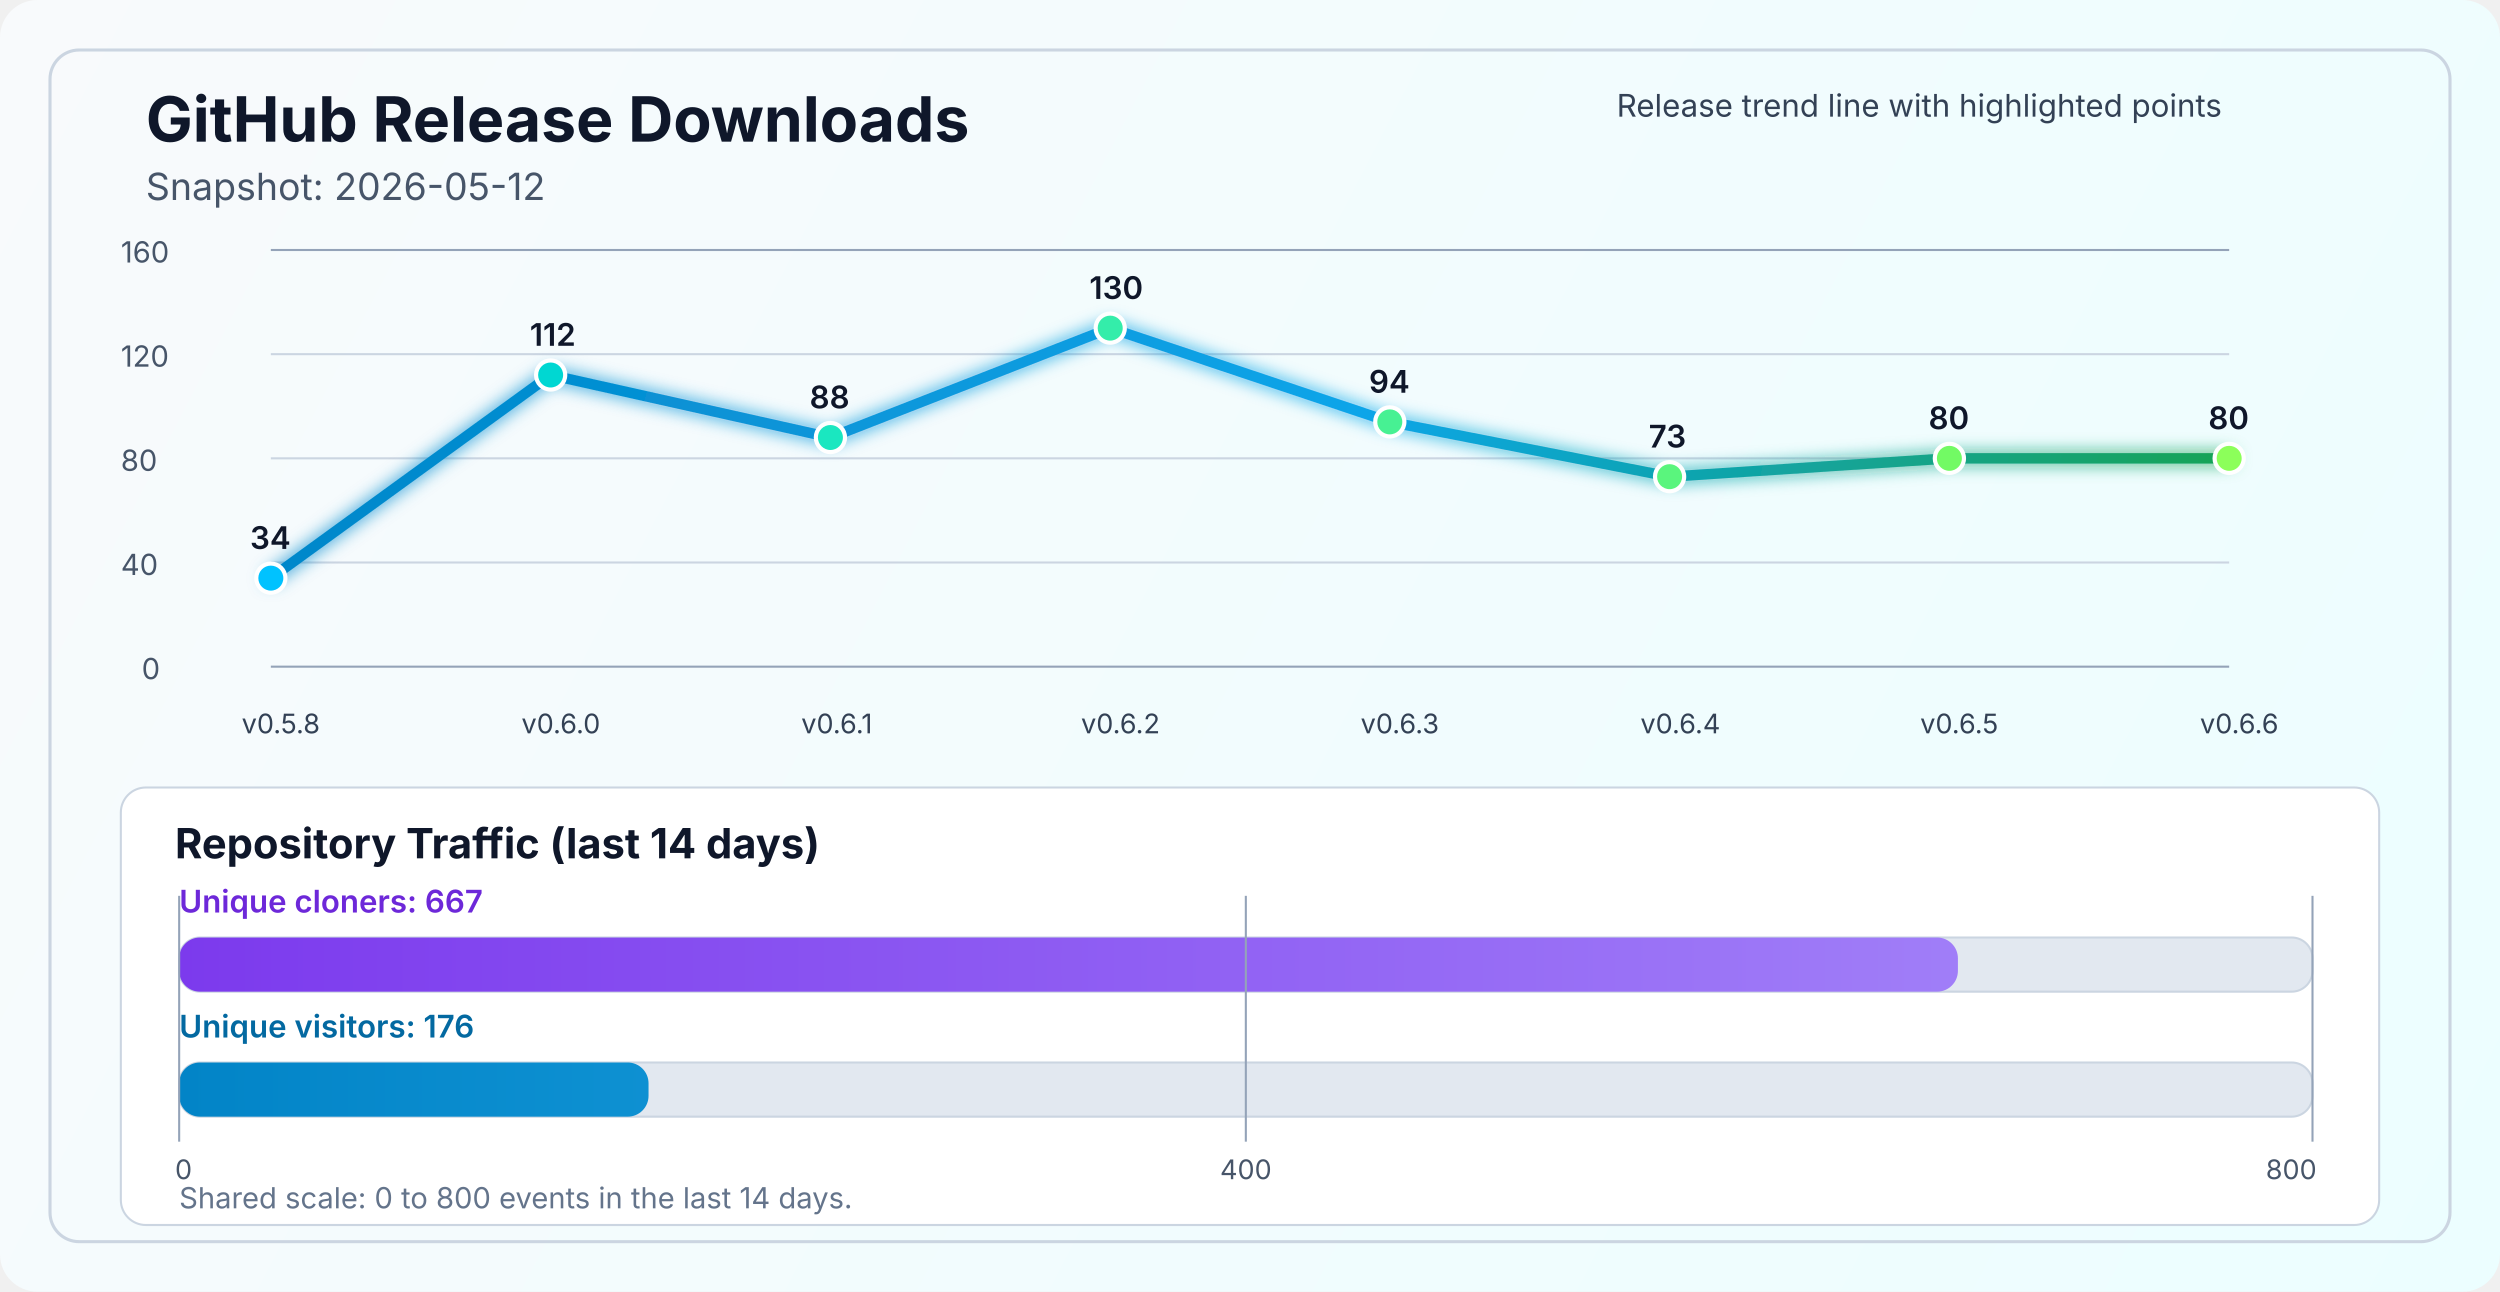
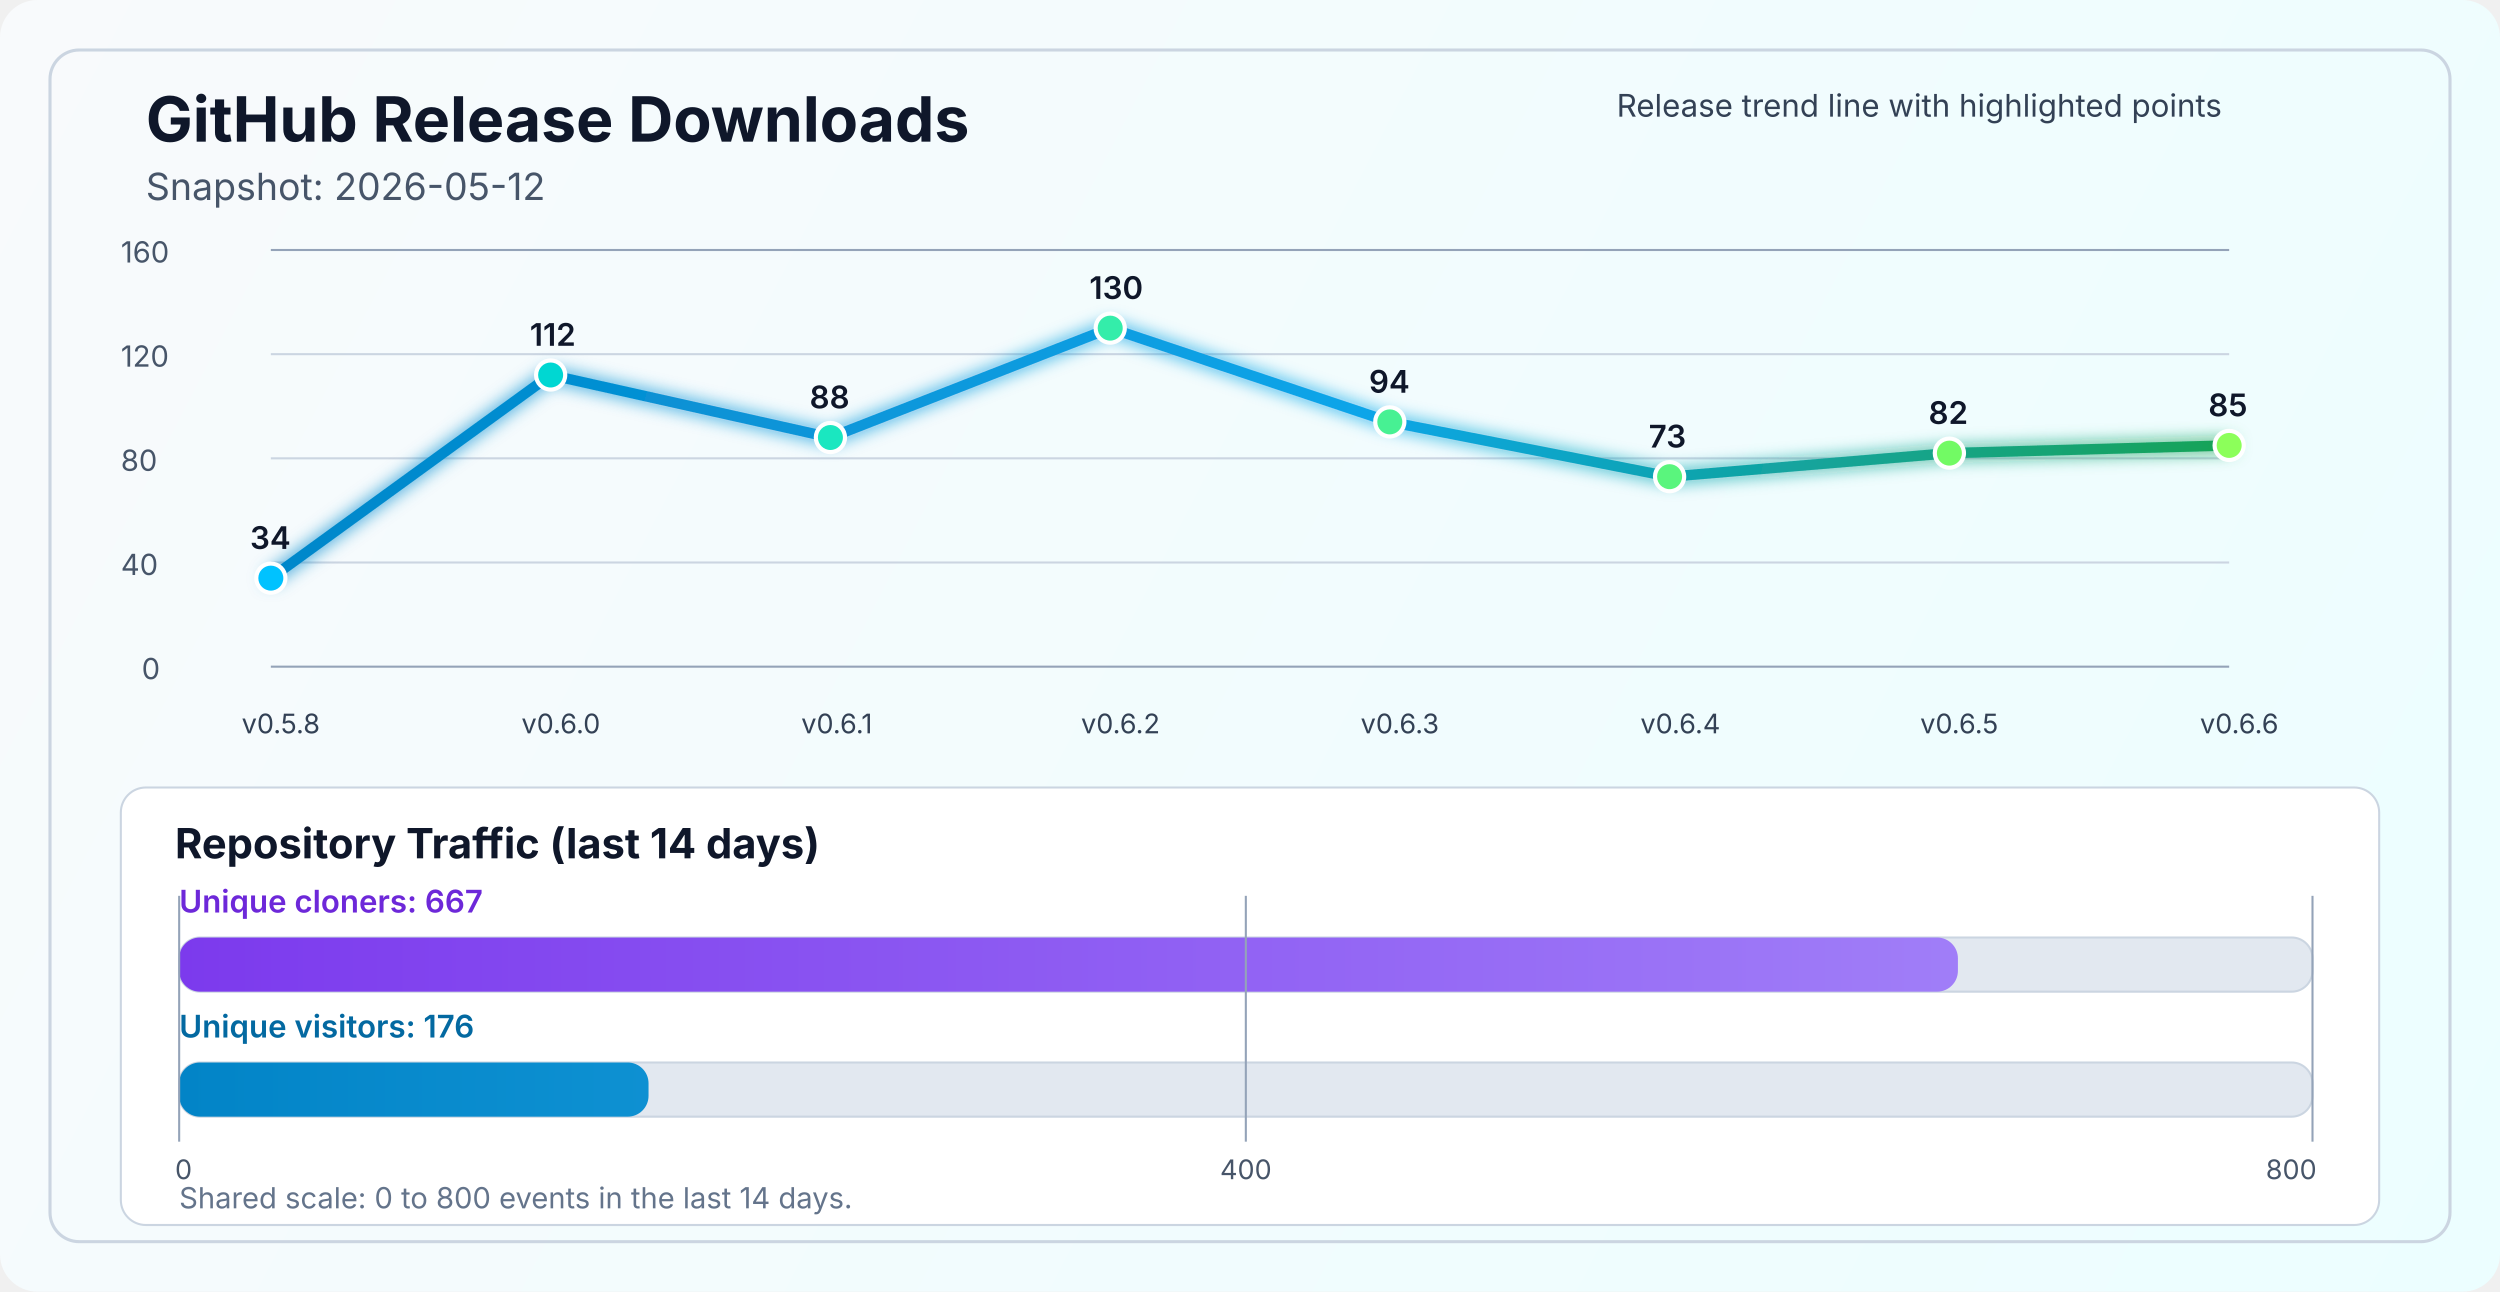
<svg xmlns="http://www.w3.org/2000/svg" width="1200" height="620" viewBox="0 0 1200 620" fill="none" role="img" aria-labelledby="title desc">
  <defs>
    <linearGradient id="bg" x1="0" y1="0" x2="1200" y2="620" gradientUnits="userSpaceOnUse">
      <stop stop-color="#F8FAFC" />
      <stop offset="1" stop-color="#ECFEFF" />
    </linearGradient>
    <linearGradient id="line" x1="130" y1="86" x2="1070" y2="340" gradientUnits="userSpaceOnUse">
      <stop stop-color="#0284C7" />
      <stop offset="0.55" stop-color="#0EA5E9" />
      <stop offset="1" stop-color="#16A34A" />
    </linearGradient>
    <linearGradient id="cloneFill" x1="86" y1="450" x2="1110" y2="450" gradientUnits="userSpaceOnUse">
      <stop stop-color="#7C3AED" />
      <stop offset="1" stop-color="#A78BFA" />
    </linearGradient>
    <linearGradient id="viewFill" x1="86" y1="482" x2="1110" y2="482" gradientUnits="userSpaceOnUse">
      <stop stop-color="#0284C7" />
      <stop offset="1" stop-color="#38BDF8" />
    </linearGradient>
    <filter id="glow" x="-50%" y="-50%" width="200%" height="200%">
      <feGaussianBlur stdDeviation="4" result="blur" />
      <feMerge>
        <feMergeNode in="blur" />
        <feMergeNode in="SourceGraphic" />
      </feMerge>
    </filter>
  </defs>
  <rect width="1200" height="620" rx="18" fill="url(#bg)" />
  <rect x="24" y="24" width="1152" height="572" rx="14" stroke="#CBD5E1" stroke-width="1.5" />
  <text x="70" y="68" fill="#0F172A" font-size="30" font-family="SF Pro Display, -apple-system, BlinkMacSystemFont, Segoe UI, sans-serif" font-weight="700">GitHub Release Downloads</text>
  <text x="70" y="96" fill="#475569" font-size="18" font-family="SF Pro Text, -apple-system, BlinkMacSystemFont, Segoe UI, sans-serif">Snapshot: 2026-05-12</text>
  <line x1="130" y1="320.0" x2="1070" y2="320.0" stroke="#94A3B8" stroke-width="1" />
  <line x1="130" y1="270.0" x2="1070" y2="270.0" stroke="#CBD5E1" stroke-width="1" />
  <line x1="130" y1="220.0" x2="1070" y2="220.0" stroke="#CBD5E1" stroke-width="1" />
  <line x1="130" y1="170.0" x2="1070" y2="170.0" stroke="#CBD5E1" stroke-width="1" />
  <line x1="130" y1="120.0" x2="1070" y2="120.0" stroke="#94A3B8" stroke-width="1" />
  <text x="68" y="326.0" fill="#475569" font-size="14" font-family="SF Pro Text, -apple-system, BlinkMacSystemFont, Segoe UI, sans-serif">0</text>
  <text x="58" y="276.0" fill="#475569" font-size="14" font-family="SF Pro Text, -apple-system, BlinkMacSystemFont, Segoe UI, sans-serif">40</text>
  <text x="58" y="226.0" fill="#475569" font-size="14" font-family="SF Pro Text, -apple-system, BlinkMacSystemFont, Segoe UI, sans-serif">80</text>
  <text x="58" y="176.0" fill="#475569" font-size="14" font-family="SF Pro Text, -apple-system, BlinkMacSystemFont, Segoe UI, sans-serif">120</text>
  <text x="58" y="126.0" fill="#475569" font-size="14" font-family="SF Pro Text, -apple-system, BlinkMacSystemFont, Segoe UI, sans-serif">160</text>
-   <polyline points="130.0,277.5 264.3,180.0 398.6,210.0 532.9,157.5 667.1,202.5 801.4,228.8 935.7,220.0 1070.0,220.0" fill="none" stroke="url(#line)" stroke-width="5" stroke-linecap="round" stroke-linejoin="round" filter="url(#glow)" />
+   <polyline points="130.0,277.5 264.3,180.0 398.6,210.0 532.9,157.5 667.1,202.5 801.4,228.8 935.7,217.5 1070.0,213.8" fill="none" stroke="url(#line)" stroke-width="5" stroke-linecap="round" stroke-linejoin="round" filter="url(#glow)" />
  <circle cx="130.0" cy="277.5" r="7" fill="#00C2FF" stroke="#FFFFFF" stroke-width="2" />
  <circle cx="264.3" cy="180.0" r="7" fill="#00D7D2" stroke="#FFFFFF" stroke-width="2" />
  <circle cx="398.6" cy="210.0" r="7" fill="#1AE7C0" stroke="#FFFFFF" stroke-width="2" />
  <circle cx="532.9" cy="157.5" r="7" fill="#34EDAA" stroke="#FFFFFF" stroke-width="2" />
  <circle cx="667.1" cy="202.5" r="7" fill="#47F193" stroke="#FFFFFF" stroke-width="2" />
  <circle cx="801.4" cy="228.8" r="7" fill="#5AF57D" stroke="#FFFFFF" stroke-width="2" />
-   <circle cx="935.7" cy="220.0" r="7" fill="#72FA64" stroke="#FFFFFF" stroke-width="2" />
-   <circle cx="1070.0" cy="220.0" r="7" fill="#8CFF5A" stroke="#FFFFFF" stroke-width="2" />
+   <circle cx="935.7" cy="217.5" r="7" fill="#72FA64" stroke="#FFFFFF" stroke-width="2" />
+   <circle cx="1070.0" cy="213.8" r="7" fill="#8CFF5A" stroke="#FFFFFF" stroke-width="2" />
  <text x="116.0" y="352" fill="#334155" font-size="13" font-family="SF Pro Text, -apple-system, BlinkMacSystemFont, Segoe UI, sans-serif">v0.5.8</text>
  <text x="250.3" y="352" fill="#334155" font-size="13" font-family="SF Pro Text, -apple-system, BlinkMacSystemFont, Segoe UI, sans-serif">v0.6.0</text>
  <text x="384.6" y="352" fill="#334155" font-size="13" font-family="SF Pro Text, -apple-system, BlinkMacSystemFont, Segoe UI, sans-serif">v0.6.1</text>
  <text x="518.9" y="352" fill="#334155" font-size="13" font-family="SF Pro Text, -apple-system, BlinkMacSystemFont, Segoe UI, sans-serif">v0.6.2</text>
  <text x="653.1" y="352" fill="#334155" font-size="13" font-family="SF Pro Text, -apple-system, BlinkMacSystemFont, Segoe UI, sans-serif">v0.6.3</text>
  <text x="787.4" y="352" fill="#334155" font-size="13" font-family="SF Pro Text, -apple-system, BlinkMacSystemFont, Segoe UI, sans-serif">v0.6.4</text>
  <text x="921.7" y="352" fill="#334155" font-size="13" font-family="SF Pro Text, -apple-system, BlinkMacSystemFont, Segoe UI, sans-serif">v0.6.5</text>
  <text x="1056.0" y="352" fill="#334155" font-size="13" font-family="SF Pro Text, -apple-system, BlinkMacSystemFont, Segoe UI, sans-serif">v0.6.6</text>
  <text x="120.0" y="263.5" fill="#0F172A" font-size="15" font-family="SF Pro Text, -apple-system, BlinkMacSystemFont, Segoe UI, sans-serif" font-weight="600">34</text>
  <text x="254.3" y="166.0" fill="#0F172A" font-size="15" font-family="SF Pro Text, -apple-system, BlinkMacSystemFont, Segoe UI, sans-serif" font-weight="600">112</text>
  <text x="388.6" y="196.0" fill="#0F172A" font-size="15" font-family="SF Pro Text, -apple-system, BlinkMacSystemFont, Segoe UI, sans-serif" font-weight="600">88</text>
  <text x="522.9" y="143.5" fill="#0F172A" font-size="15" font-family="SF Pro Text, -apple-system, BlinkMacSystemFont, Segoe UI, sans-serif" font-weight="600">130</text>
  <text x="657.1" y="188.5" fill="#0F172A" font-size="15" font-family="SF Pro Text, -apple-system, BlinkMacSystemFont, Segoe UI, sans-serif" font-weight="600">94</text>
  <text x="791.4" y="214.8" fill="#0F172A" font-size="15" font-family="SF Pro Text, -apple-system, BlinkMacSystemFont, Segoe UI, sans-serif" font-weight="600">73</text>
-   <text x="925.7" y="206.0" fill="#0F172A" font-size="15" font-family="SF Pro Text, -apple-system, BlinkMacSystemFont, Segoe UI, sans-serif" font-weight="600">80</text>
-   <text x="1060.0" y="206.0" fill="#0F172A" font-size="15" font-family="SF Pro Text, -apple-system, BlinkMacSystemFont, Segoe UI, sans-serif" font-weight="600">80</text>
+   <text x="925.7" y="203.5" fill="#0F172A" font-size="15" font-family="SF Pro Text, -apple-system, BlinkMacSystemFont, Segoe UI, sans-serif" font-weight="600">82</text>
+   <text x="1060.0" y="199.8" fill="#0F172A" font-size="15" font-family="SF Pro Text, -apple-system, BlinkMacSystemFont, Segoe UI, sans-serif" font-weight="600">85</text>
  <text x="776" y="56" fill="#334155" font-size="15" font-family="SF Pro Text, -apple-system, BlinkMacSystemFont, Segoe UI, sans-serif">Release trend line with highlighted points</text>
  <rect x="58" y="378" width="1084" height="210" rx="12" fill="#FFFFFF" stroke="#CBD5E1" stroke-width="1" />
  <text x="84" y="412" fill="#0F172A" font-size="20" font-family="SF Pro Text, -apple-system, BlinkMacSystemFont, Segoe UI, sans-serif" font-weight="700">Repository Traffic (last 14 days)</text>
  <text x="86" y="438" fill="#6D28D9" font-size="15" font-family="SF Pro Text, -apple-system, BlinkMacSystemFont, Segoe UI, sans-serif" font-weight="600">Unique cloners: 667</text>
  <rect x="86" y="450" width="1024" height="26" rx="10" fill="#E2E8F0" stroke="#CBD5E1" stroke-width="1" />
  <rect x="86" y="450" width="853.8" height="26" rx="10" fill="url(#cloneFill)" />
  <text x="86" y="498" fill="#0369A1" font-size="15" font-family="SF Pro Text, -apple-system, BlinkMacSystemFont, Segoe UI, sans-serif" font-weight="600">Unique visitors: 176</text>
  <rect x="86" y="510" width="1024" height="26" rx="10" fill="#E2E8F0" stroke="#CBD5E1" stroke-width="1" />
  <rect x="86" y="510" width="225.3" height="26" rx="10" fill="url(#viewFill)" />
  <line x1="86" y1="430" x2="86" y2="548" stroke="#94A3B8" stroke-width="1" />
  <line x1="598.0" y1="430" x2="598.0" y2="548" stroke="#94A3B8" stroke-width="1" />
  <line x1="1110" y1="430" x2="1110" y2="548" stroke="#94A3B8" stroke-width="1" />
  <text x="84" y="566" text-anchor="start" fill="#475569" font-size="13" font-family="SF Pro Text, -apple-system, BlinkMacSystemFont, Segoe UI, sans-serif">0</text>
  <text x="598.0" y="566" text-anchor="middle" fill="#475569" font-size="13" font-family="SF Pro Text, -apple-system, BlinkMacSystemFont, Segoe UI, sans-serif">400</text>
  <text x="1112" y="566" text-anchor="end" fill="#475569" font-size="13" font-family="SF Pro Text, -apple-system, BlinkMacSystemFont, Segoe UI, sans-serif">800</text>
  <text x="86" y="580" fill="#64748B" font-size="14" font-family="SF Pro Text, -apple-system, BlinkMacSystemFont, Segoe UI, sans-serif">Shared scale: 0 to 800 events in the last 14 days.</text>
</svg>
